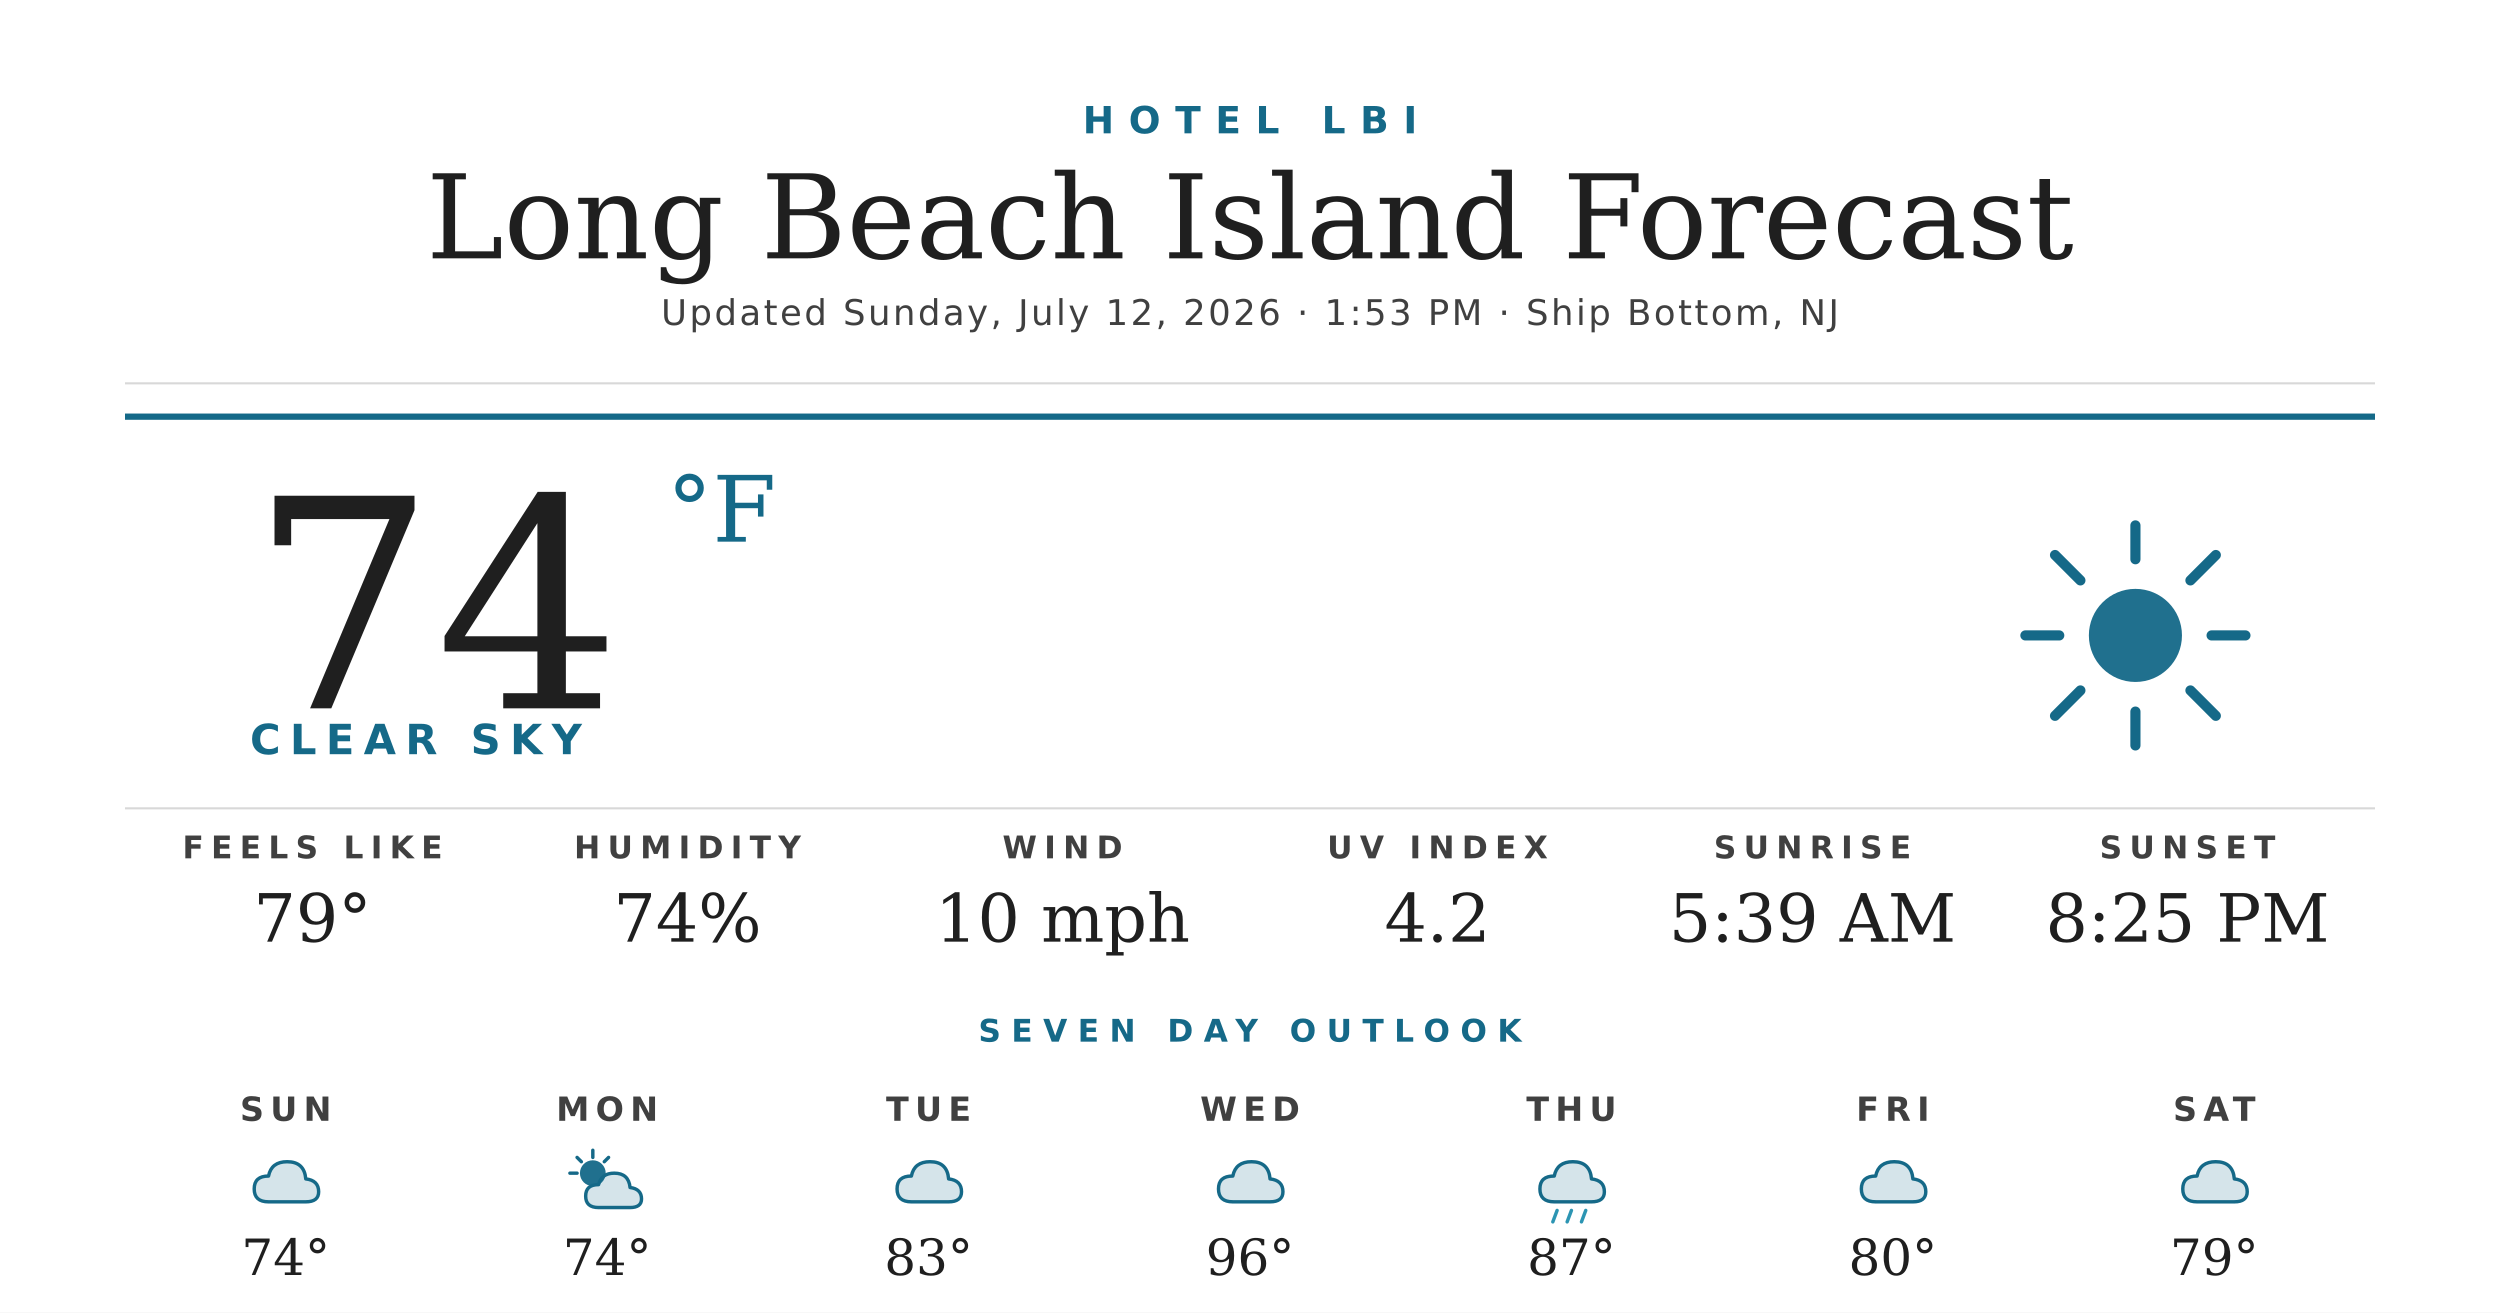
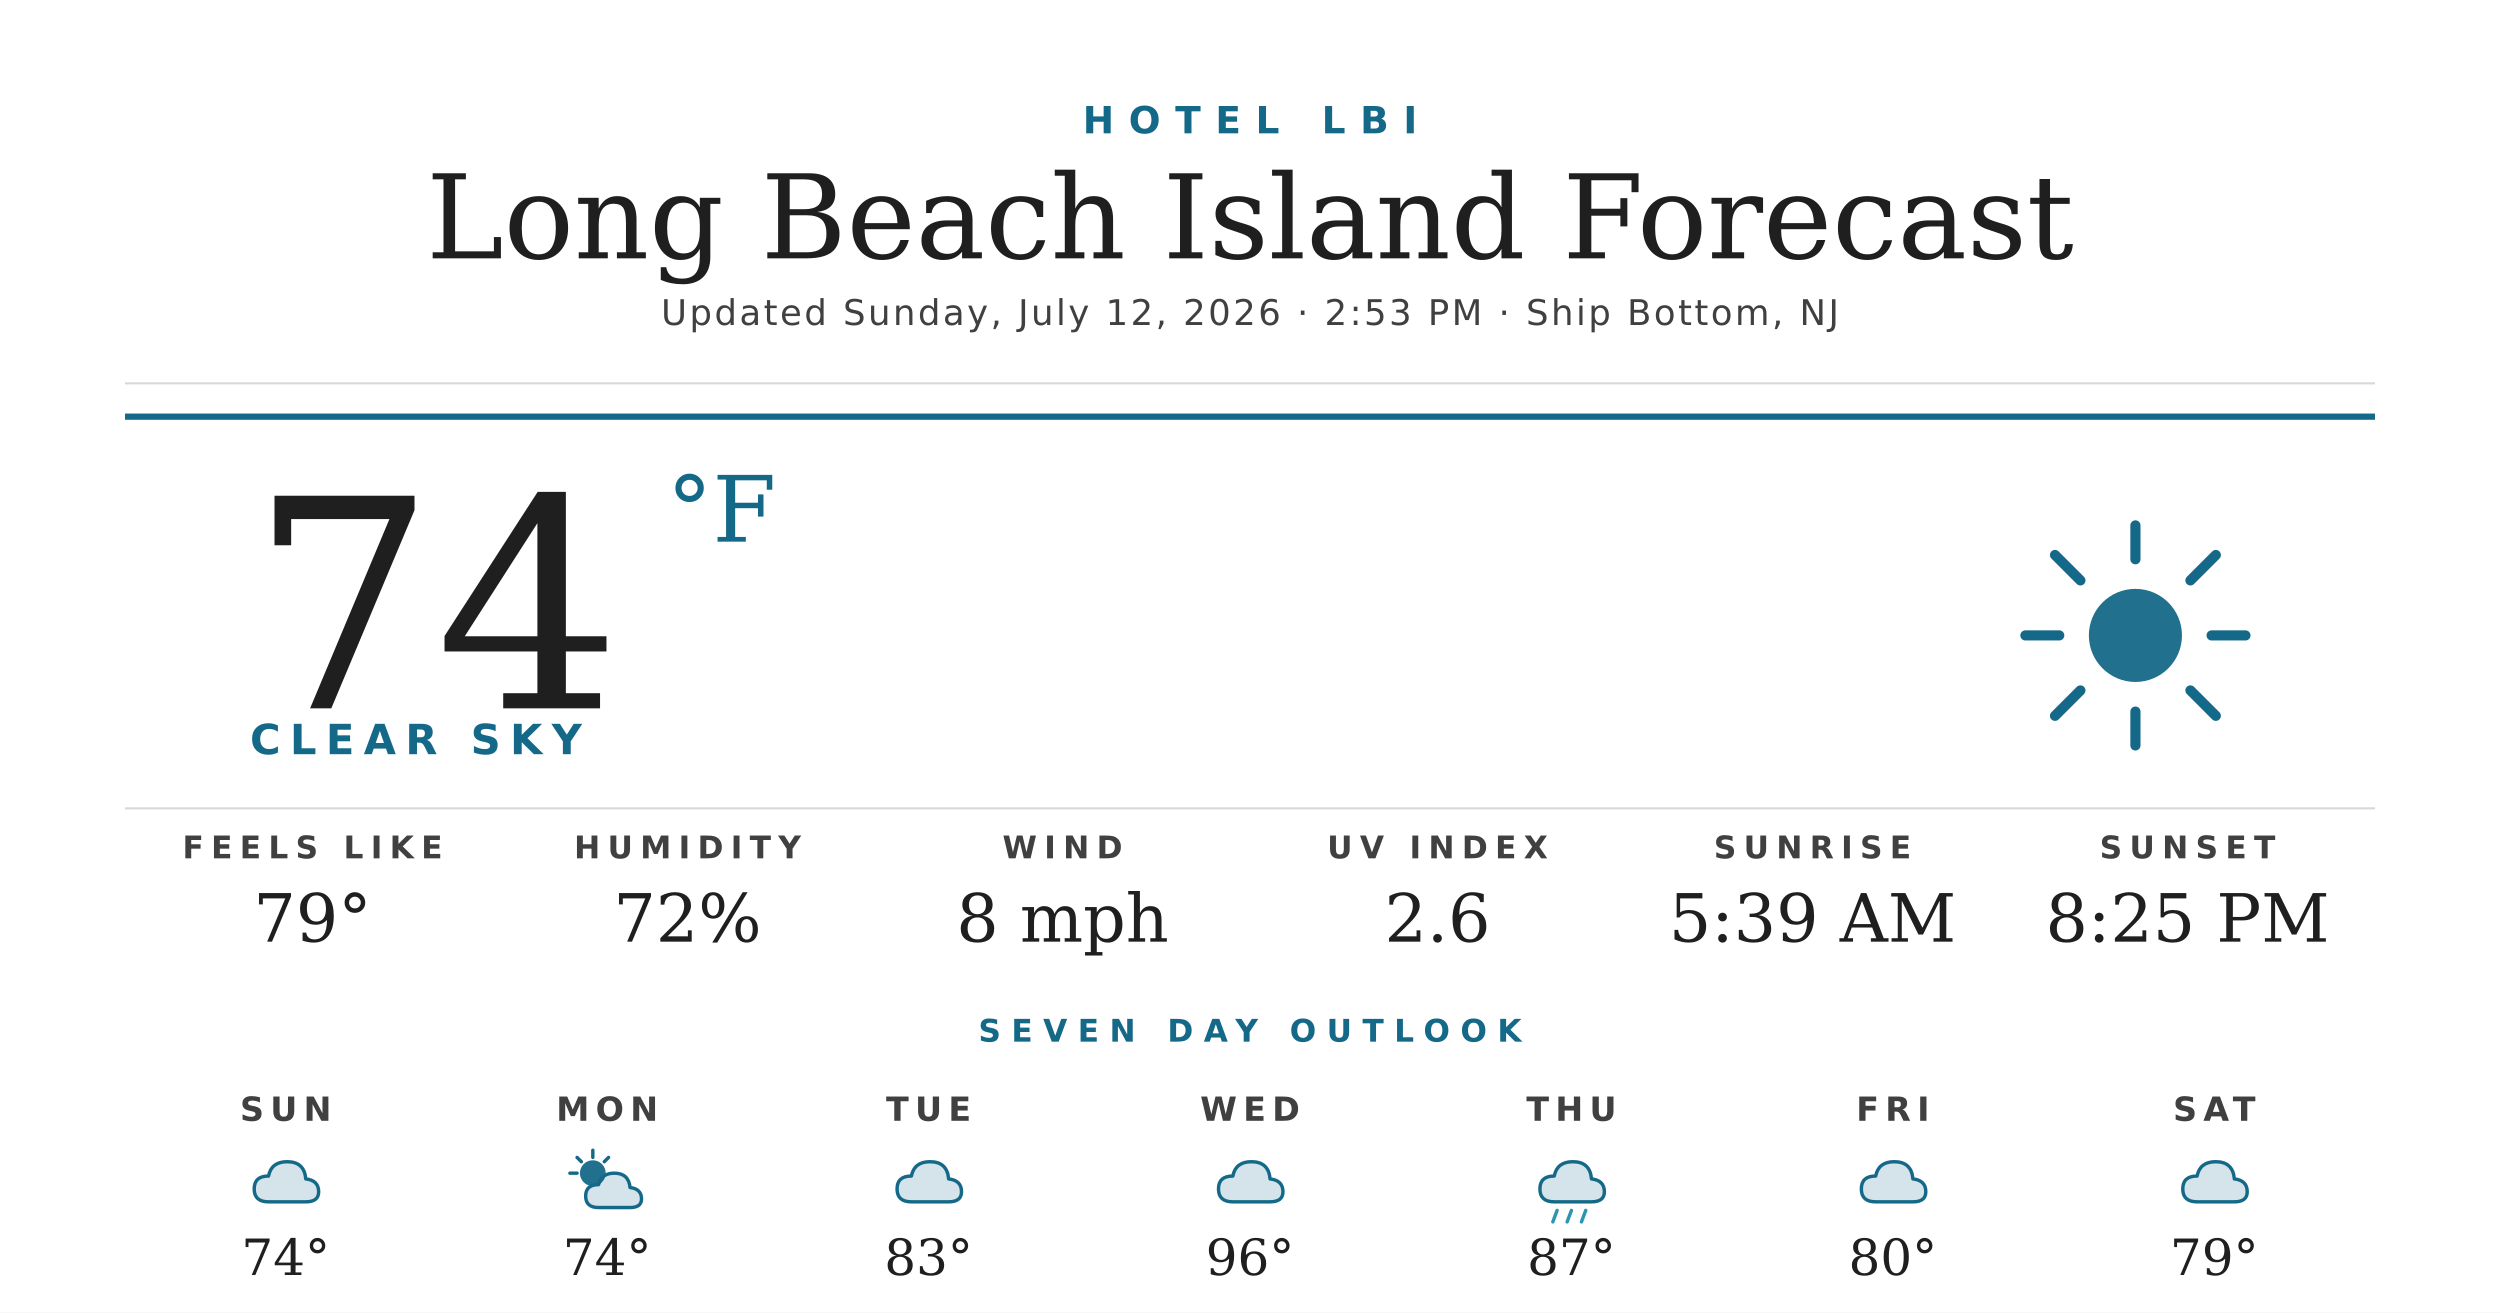
<svg xmlns="http://www.w3.org/2000/svg" width="1200" height="630" viewBox="0 0 1200 630">
  <rect width="1200" height="630" fill="#ffffff" />
  <text x="600" y="64" text-anchor="middle" font-family="'Montserrat Bold', 'Montserrat', 'DejaVu Sans', Helvetica, Arial, sans-serif" font-size="18" font-weight="700" fill="#156988" letter-spacing="7">HOTEL LBI</text>
  <text x="600" y="124" text-anchor="middle" font-family="'Prata', 'DejaVu Serif', Georgia, serif" font-size="56" fill="#1f1f1f">Long Beach Island Forecast</text>
-   <text x="600" y="156" text-anchor="middle" font-family="'Montserrat', 'DejaVu Sans', Helvetica, Arial, sans-serif" font-size="17" font-weight="500" fill="#404040" letter-spacing="1.2">Updated Sunday, July 12, 2026 · 1:53 PM · Ship Bottom, NJ</text>
+   <text x="600" y="156" text-anchor="middle" font-family="'Montserrat', 'DejaVu Sans', Helvetica, Arial, sans-serif" font-size="17" font-weight="500" fill="#404040" letter-spacing="1.2">Updated Sunday, July 12, 2026 · 2:53 PM · Ship Bottom, NJ</text>
  <line x1="60" y1="184" x2="1140" y2="184" stroke="#d8d8d8" stroke-width="1" />
  <line x1="60" y1="200" x2="1140" y2="200" stroke="#156988" stroke-width="3" />
  <text x="120" y="340" font-family="'Prata', 'DejaVu Serif', Georgia, serif" font-size="140" fill="#1f1f1f">74</text>
  <text x="320" y="260" font-family="'Prata', 'DejaVu Serif', Georgia, serif" font-size="44" fill="#156988">°F</text>
  <text x="120" y="362" font-family="'Montserrat Bold', 'Montserrat', 'DejaVu Sans', Helvetica, Arial, sans-serif" font-size="20" font-weight="700" fill="#156988" letter-spacing="4.5">CLEAR SKY</text>
  <g transform="translate(960,240) scale(2.03125)">
    <circle cx="32" cy="32" r="11" fill="#156988" opacity="0.95" />
    <g stroke="#156988" stroke-width="2.4" stroke-linecap="round">
      <line x1="32" y1="6" x2="32" y2="14" />
      <line x1="32" y1="50" x2="32" y2="58" />
      <line x1="6" y1="32" x2="14" y2="32" />
      <line x1="50" y1="32" x2="58" y2="32" />
      <line x1="13" y1="13" x2="19" y2="19" />
      <line x1="45" y1="45" x2="51" y2="51" />
      <line x1="13" y1="51" x2="19" y2="45" />
      <line x1="45" y1="19" x2="51" y2="13" />
    </g>
  </g>
  <line x1="60" y1="388" x2="1140" y2="388" stroke="#d8d8d8" stroke-width="1" />
  <text x="150" y="412" text-anchor="middle" font-family="'Montserrat Bold', 'Montserrat', 'DejaVu Sans', Helvetica, Arial, sans-serif" font-size="15" font-weight="700" fill="#404040" letter-spacing="3.5">FEELS LIKE</text>
  <text x="150" y="452" text-anchor="middle" font-family="'Prata', 'DejaVu Serif', Georgia, serif" font-size="32" fill="#1f1f1f">79°</text>
  <text x="330" y="412" text-anchor="middle" font-family="'Montserrat Bold', 'Montserrat', 'DejaVu Sans', Helvetica, Arial, sans-serif" font-size="15" font-weight="700" fill="#404040" letter-spacing="3.5">HUMIDITY</text>
-   <text x="330" y="452" text-anchor="middle" font-family="'Prata', 'DejaVu Serif', Georgia, serif" font-size="32" fill="#1f1f1f">74%</text>
+   <text x="330" y="452" text-anchor="middle" font-family="'Prata', 'DejaVu Serif', Georgia, serif" font-size="32" fill="#1f1f1f">72%</text>
  <text x="510" y="412" text-anchor="middle" font-family="'Montserrat Bold', 'Montserrat', 'DejaVu Sans', Helvetica, Arial, sans-serif" font-size="15" font-weight="700" fill="#404040" letter-spacing="3.5">WIND</text>
-   <text x="510" y="452" text-anchor="middle" font-family="'Prata', 'DejaVu Serif', Georgia, serif" font-size="32" fill="#1f1f1f">10 mph</text>
+   <text x="510" y="452" text-anchor="middle" font-family="'Prata', 'DejaVu Serif', Georgia, serif" font-size="32" fill="#1f1f1f">8 mph</text>
  <text x="690" y="412" text-anchor="middle" font-family="'Montserrat Bold', 'Montserrat', 'DejaVu Sans', Helvetica, Arial, sans-serif" font-size="15" font-weight="700" fill="#404040" letter-spacing="3.5">UV INDEX</text>
-   <text x="690" y="452" text-anchor="middle" font-family="'Prata', 'DejaVu Serif', Georgia, serif" font-size="32" fill="#1f1f1f">4.2</text>
+   <text x="690" y="452" text-anchor="middle" font-family="'Prata', 'DejaVu Serif', Georgia, serif" font-size="32" fill="#1f1f1f">2.6</text>
  <text x="870" y="412" text-anchor="middle" font-family="'Montserrat Bold', 'Montserrat', 'DejaVu Sans', Helvetica, Arial, sans-serif" font-size="15" font-weight="700" fill="#404040" letter-spacing="3.5">SUNRISE</text>
  <text x="870" y="452" text-anchor="middle" font-family="'Prata', 'DejaVu Serif', Georgia, serif" font-size="32" fill="#1f1f1f">5:39 AM</text>
  <text x="1050" y="412" text-anchor="middle" font-family="'Montserrat Bold', 'Montserrat', 'DejaVu Sans', Helvetica, Arial, sans-serif" font-size="15" font-weight="700" fill="#404040" letter-spacing="3.5">SUNSET</text>
  <text x="1050" y="452" text-anchor="middle" font-family="'Prata', 'DejaVu Serif', Georgia, serif" font-size="32" fill="#1f1f1f">8:25 PM</text>
  <text x="600" y="500" text-anchor="middle" font-family="'Montserrat Bold', 'Montserrat', 'DejaVu Sans', Helvetica, Arial, sans-serif" font-size="15" font-weight="700" fill="#156988" letter-spacing="5">SEVEN DAY OUTLOOK</text>
  <text x="137.143" y="538" text-anchor="middle" font-family="'Montserrat Bold', 'Montserrat', 'DejaVu Sans', Helvetica, Arial, sans-serif" font-size="16" font-weight="700" fill="#404040" letter-spacing="3">SUN</text>
  <g transform="translate(115.1429,548) scale(0.6875)">
    <path d="M20 42 Q10 42 10 33 Q10 24 20 24 Q22 14 33 14 Q45 14 46 26 Q55 27 55 35 Q55 42 46 42 Z" fill="#156988" opacity="0.18" />
    <path d="M20 42 Q10 42 10 33 Q10 24 20 24 Q22 14 33 14 Q45 14 46 26 Q55 27 55 35 Q55 42 46 42 Z" fill="none" stroke="#156988" stroke-width="2.4" stroke-linejoin="round" />
  </g>
  <text x="137.143" y="612" text-anchor="middle" font-family="'Prata', 'DejaVu Serif', Georgia, serif" font-size="24" fill="#1f1f1f">74°</text>
  <text x="291.429" y="538" text-anchor="middle" font-family="'Montserrat Bold', 'Montserrat', 'DejaVu Sans', Helvetica, Arial, sans-serif" font-size="16" font-weight="700" fill="#404040" letter-spacing="3">MON</text>
  <g transform="translate(269.4286,548) scale(0.6875)">
    <circle cx="22" cy="22" r="9" fill="#156988" opacity="0.95" />
    <g stroke="#156988" stroke-width="2.4" stroke-linecap="round">
      <line x1="22" y1="6" x2="22" y2="11" />
      <line x1="6" y1="22" x2="11" y2="22" />
      <line x1="11" y1="11" x2="14" y2="14" />
      <line x1="33" y1="11" x2="30" y2="14" />
    </g>
    <path d="M26 46 Q17 46 17 38 Q17 30 26 30 Q28 22 37 22 Q47 22 48 32 Q56 33 56 40 Q56 46 48 46 Z" fill="#156988" opacity="0.18" />
    <path d="M26 46 Q17 46 17 38 Q17 30 26 30 Q28 22 37 22 Q47 22 48 32 Q56 33 56 40 Q56 46 48 46 Z" fill="none" stroke="#156988" stroke-width="2.4" stroke-linejoin="round" />
  </g>
  <text x="291.429" y="612" text-anchor="middle" font-family="'Prata', 'DejaVu Serif', Georgia, serif" font-size="24" fill="#1f1f1f">74°</text>
  <text x="445.714" y="538" text-anchor="middle" font-family="'Montserrat Bold', 'Montserrat', 'DejaVu Sans', Helvetica, Arial, sans-serif" font-size="16" font-weight="700" fill="#404040" letter-spacing="3">TUE</text>
  <g transform="translate(423.7143,548) scale(0.6875)">
    <path d="M20 42 Q10 42 10 33 Q10 24 20 24 Q22 14 33 14 Q45 14 46 26 Q55 27 55 35 Q55 42 46 42 Z" fill="#156988" opacity="0.18" />
    <path d="M20 42 Q10 42 10 33 Q10 24 20 24 Q22 14 33 14 Q45 14 46 26 Q55 27 55 35 Q55 42 46 42 Z" fill="none" stroke="#156988" stroke-width="2.4" stroke-linejoin="round" />
  </g>
  <text x="445.714" y="612" text-anchor="middle" font-family="'Prata', 'DejaVu Serif', Georgia, serif" font-size="24" fill="#1f1f1f">83°</text>
  <text x="600" y="538" text-anchor="middle" font-family="'Montserrat Bold', 'Montserrat', 'DejaVu Sans', Helvetica, Arial, sans-serif" font-size="16" font-weight="700" fill="#404040" letter-spacing="3">WED</text>
  <g transform="translate(578,548) scale(0.6875)">
    <path d="M20 42 Q10 42 10 33 Q10 24 20 24 Q22 14 33 14 Q45 14 46 26 Q55 27 55 35 Q55 42 46 42 Z" fill="#156988" opacity="0.18" />
    <path d="M20 42 Q10 42 10 33 Q10 24 20 24 Q22 14 33 14 Q45 14 46 26 Q55 27 55 35 Q55 42 46 42 Z" fill="none" stroke="#156988" stroke-width="2.4" stroke-linejoin="round" />
  </g>
  <text x="600" y="612" text-anchor="middle" font-family="'Prata', 'DejaVu Serif', Georgia, serif" font-size="24" fill="#1f1f1f">96°</text>
  <text x="754.286" y="538" text-anchor="middle" font-family="'Montserrat Bold', 'Montserrat', 'DejaVu Sans', Helvetica, Arial, sans-serif" font-size="16" font-weight="700" fill="#404040" letter-spacing="3">THU</text>
  <g transform="translate(732.2857,548) scale(0.6875)">
    <path d="M20 42 Q10 42 10 33 Q10 24 20 24 Q22 14 33 14 Q45 14 46 26 Q55 27 55 35 Q55 42 46 42 Z" fill="#156988" opacity="0.18" />
    <path d="M20 42 Q10 42 10 33 Q10 24 20 24 Q22 14 33 14 Q45 14 46 26 Q55 27 55 35 Q55 42 46 42 Z" fill="none" stroke="#156988" stroke-width="2.4" stroke-linejoin="round" />
    <g stroke="#2C95B3" stroke-width="2.4" stroke-linecap="round">
      <line x1="22" y1="48" x2="19" y2="56" />
      <line x1="32" y1="48" x2="29" y2="56" />
      <line x1="42" y1="48" x2="39" y2="56" />
    </g>
  </g>
  <text x="754.286" y="612" text-anchor="middle" font-family="'Prata', 'DejaVu Serif', Georgia, serif" font-size="24" fill="#1f1f1f">87°</text>
  <text x="908.571" y="538" text-anchor="middle" font-family="'Montserrat Bold', 'Montserrat', 'DejaVu Sans', Helvetica, Arial, sans-serif" font-size="16" font-weight="700" fill="#404040" letter-spacing="3">FRI</text>
  <g transform="translate(886.5714,548) scale(0.6875)">
    <path d="M20 42 Q10 42 10 33 Q10 24 20 24 Q22 14 33 14 Q45 14 46 26 Q55 27 55 35 Q55 42 46 42 Z" fill="#156988" opacity="0.18" />
    <path d="M20 42 Q10 42 10 33 Q10 24 20 24 Q22 14 33 14 Q45 14 46 26 Q55 27 55 35 Q55 42 46 42 Z" fill="none" stroke="#156988" stroke-width="2.4" stroke-linejoin="round" />
  </g>
  <text x="908.571" y="612" text-anchor="middle" font-family="'Prata', 'DejaVu Serif', Georgia, serif" font-size="24" fill="#1f1f1f">80°</text>
  <text x="1062.857" y="538" text-anchor="middle" font-family="'Montserrat Bold', 'Montserrat', 'DejaVu Sans', Helvetica, Arial, sans-serif" font-size="16" font-weight="700" fill="#404040" letter-spacing="3">SAT</text>
  <g transform="translate(1040.857,548) scale(0.6875)">
    <path d="M20 42 Q10 42 10 33 Q10 24 20 24 Q22 14 33 14 Q45 14 46 26 Q55 27 55 35 Q55 42 46 42 Z" fill="#156988" opacity="0.18" />
    <path d="M20 42 Q10 42 10 33 Q10 24 20 24 Q22 14 33 14 Q45 14 46 26 Q55 27 55 35 Q55 42 46 42 Z" fill="none" stroke="#156988" stroke-width="2.4" stroke-linejoin="round" />
  </g>
  <text x="1062.857" y="612" text-anchor="middle" font-family="'Prata', 'DejaVu Serif', Georgia, serif" font-size="24" fill="#1f1f1f">79°</text>
</svg>
